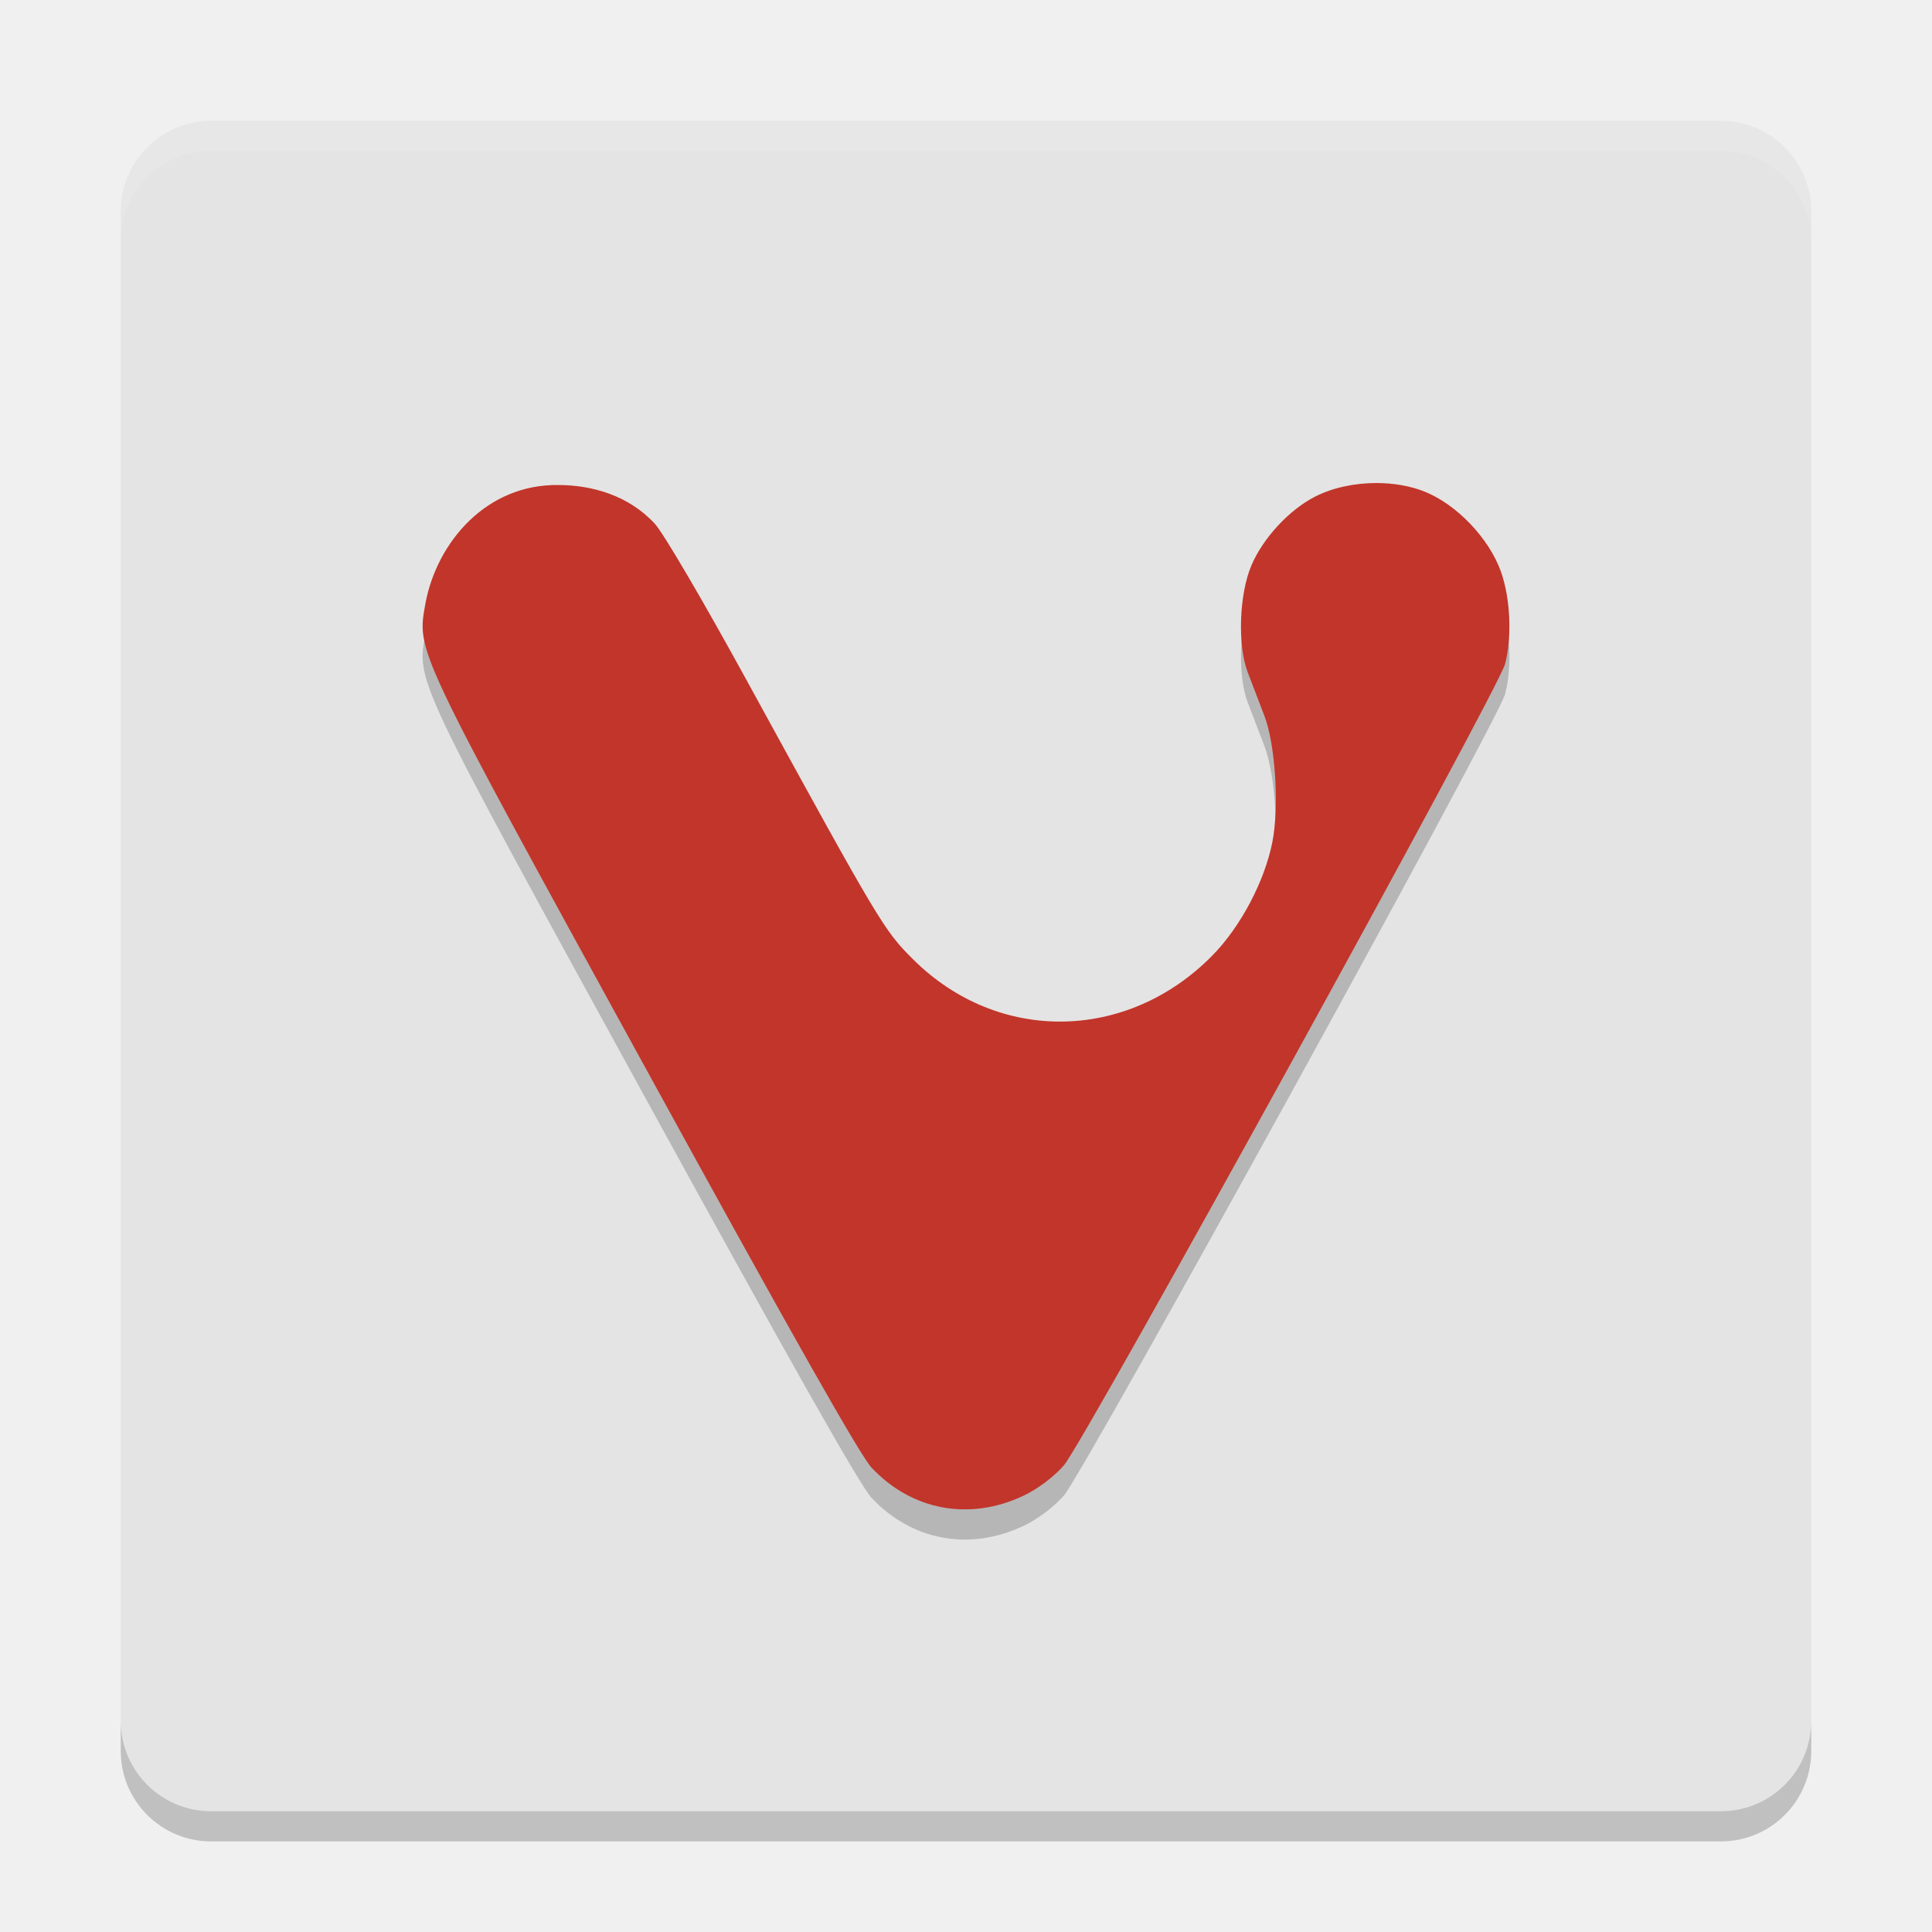
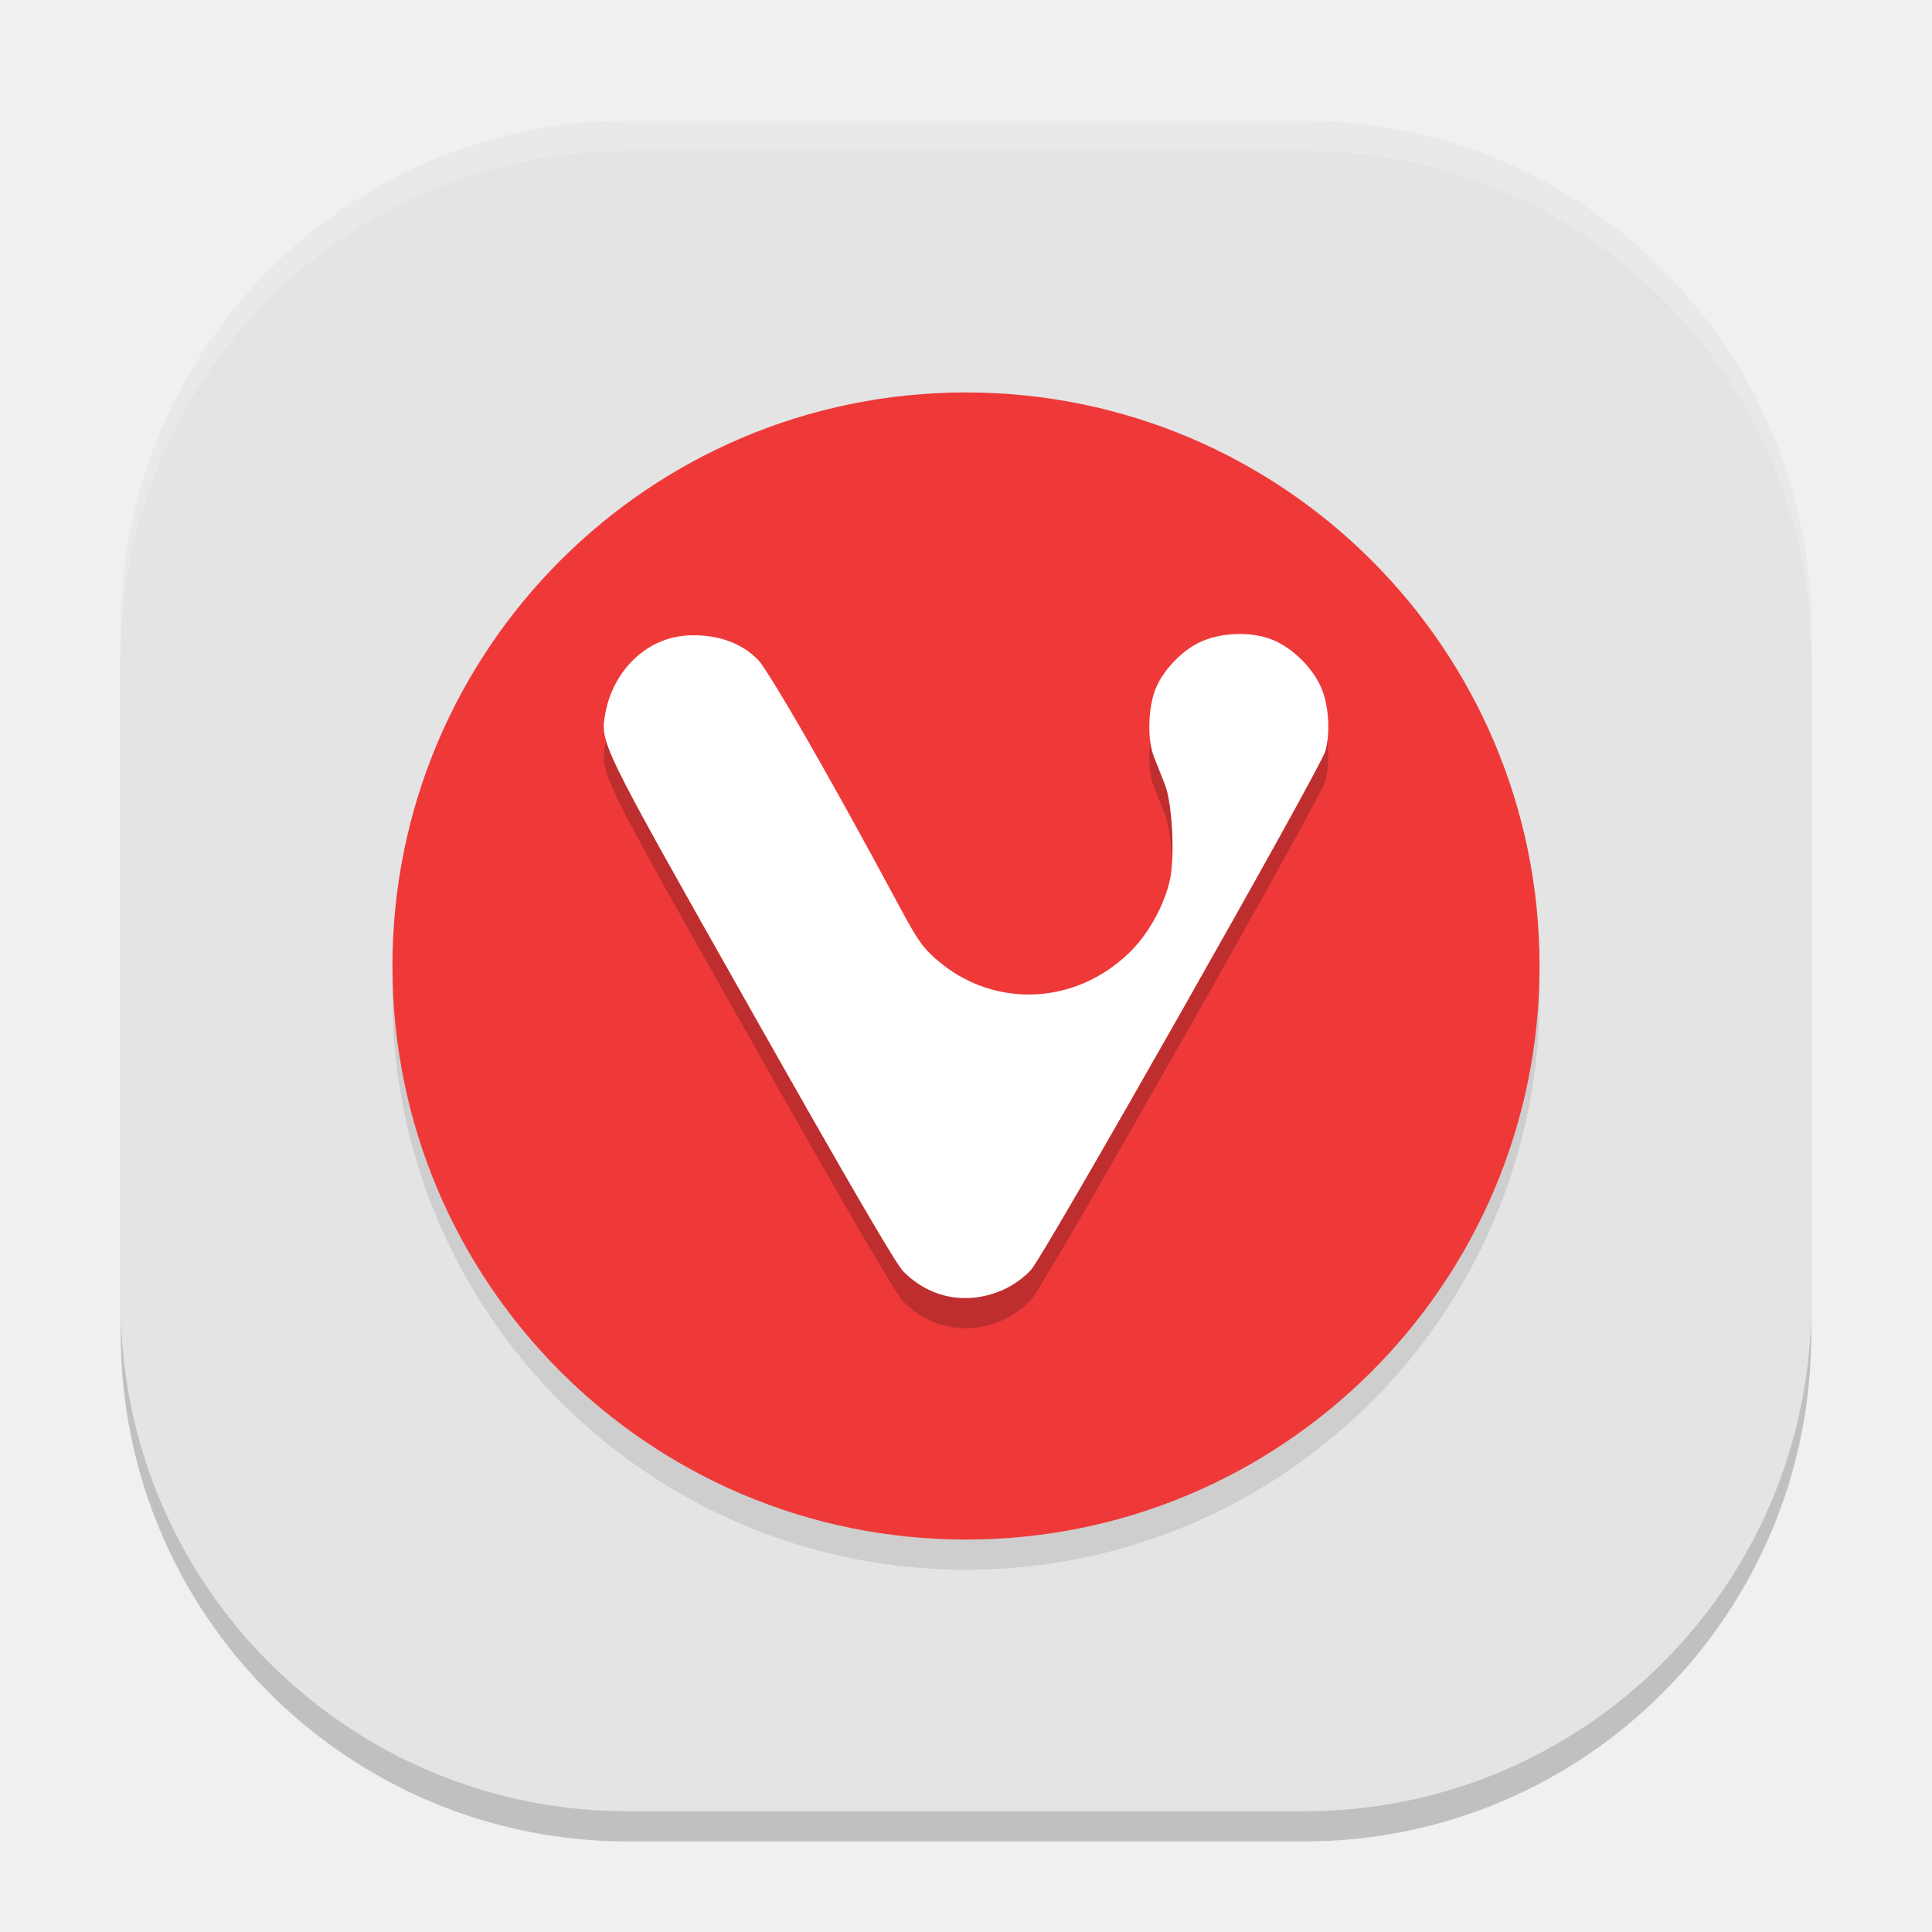
<svg xmlns="http://www.w3.org/2000/svg" width="64" height="64" version="1">
-   <rect style="fill:#e4e4e4" width="56" height="56" x="-60" y="-60" rx="3" ry="3" transform="matrix(0,-1,-1,0,0,0)" />
-   <path style="opacity:0.1;fill:#ffffff" d="M 7 4 C 5.338 4 4 5.338 4 7 L 4 8 C 4 6.338 5.338 5 7 5 L 57 5 C 58.662 5 60 6.338 60 8 L 60 7 C 60 5.338 58.662 4 57 4 L 7 4 z" />
-   <path style="opacity:0.2" d="m 45.589,17.001 c -0.722,5.5e-4 -1.453,0.155 -2.038,0.457 -0.855,0.44 -1.715,1.373 -2.097,2.273 -0.406,0.957 -0.464,2.643 -0.122,3.539 0.145,0.379 0.394,1.03 0.554,1.447 0.362,0.942 0.492,3.013 0.263,4.176 -0.258,1.31 -1.061,2.823 -2.002,3.774 -2.823,2.854 -7.092,2.904 -9.896,0.116 -0.968,-0.962 -1.105,-1.192 -5.473,-9.167 -1.482,-2.708 -2.812,-4.975 -3.088,-5.268 -0.868,-0.94 -2.075,-1.276 -3.18,-1.281 -2.376,-0.039 -4.023,1.863 -4.414,3.905 -0.289,1.634 -0.421,1.353 7.254,15.346 4.845,8.832 7.147,12.904 7.525,13.304 1.337,1.418 3.243,1.769 5.026,0.927 0.469,-0.221 1,-0.619 1.339,-1.004 0.664,-0.753 14.396,-25.693 14.618,-26.551 0.234,-0.899 0.176,-2.177 -0.139,-3.061 -0.391,-1.1 -1.469,-2.228 -2.533,-2.65 -0.477,-0.189 -1.033,-0.282 -1.595,-0.282 z" />
-   <path style="fill:#c2352a" d="m 45.589,16.001 c -0.722,5.5e-4 -1.453,0.155 -2.038,0.457 -0.855,0.44 -1.715,1.373 -2.097,2.273 -0.406,0.957 -0.464,2.643 -0.122,3.539 0.145,0.379 0.394,1.03 0.554,1.447 0.362,0.942 0.492,3.013 0.263,4.176 -0.258,1.31 -1.061,2.823 -2.002,3.774 -2.823,2.854 -7.092,2.904 -9.896,0.116 -0.968,-0.962 -1.105,-1.192 -5.473,-9.167 -1.482,-2.708 -2.812,-4.975 -3.088,-5.268 -0.868,-0.94 -2.075,-1.276 -3.18,-1.281 -2.376,-0.039 -4.023,1.863 -4.414,3.905 -0.289,1.634 -0.421,1.353 7.254,15.346 4.845,8.832 7.147,12.904 7.525,13.304 1.337,1.418 3.243,1.769 5.026,0.927 0.469,-0.221 1,-0.619 1.339,-1.004 0.664,-0.753 14.396,-25.693 14.618,-26.551 0.234,-0.899 0.176,-2.177 -0.139,-3.061 -0.391,-1.1 -1.469,-2.228 -2.533,-2.65 -0.477,-0.189 -1.033,-0.282 -1.595,-0.282 z" />
-   <path style="opacity:0.2" d="m 4,57 0,1 c 0,1.662 1.338,3 3,3 l 50,0 c 1.662,0 3,-1.338 3,-3 l 0,-1 c 0,1.662 -1.338,3 -3,3 L 7,60 C 5.338,60 4,58.662 4,57 Z" />
+   <rect style="opacity:0.2" width="56" height="56" x="-61" y="-60" rx="16.8" ry="16.8" transform="matrix(0,-1,-1,0,0,0)" />
+   <rect width="56" height="56" x="-60" y="-60" rx="16.8" ry="16.8" transform="matrix(0,-1,-1,0,0,0)" style="fill:#e4e4e4" />
+   <circle cx="32" cy="33" r="19" style="opacity:0.1" />
+   <circle style="fill:#ef3939" cx="32" cy="32" r="19" />
+   <path d="m 41.059,22.001 c -0.481,3.57e-4 -0.969,0.1 -1.359,0.295 -0.57,0.285 -1.144,0.888 -1.398,1.471 -0.27,0.619 -0.309,1.71 -0.081,2.29 0.096,0.245 0.263,0.667 0.37,0.937 0.241,0.609 0.328,2.349 0.175,3.102 -0.172,0.848 -0.707,1.827 -1.335,2.442 -1.882,1.847 -4.728,1.879 -6.597,0.075 -0.645,-0.623 -0.737,-1.171 -3.649,-6.331 -0.988,-1.752 -1.875,-3.219 -2.059,-3.409 -0.579,-0.608 -1.383,-0.826 -2.12,-0.829 -1.584,-0.026 -2.682,1.205 -2.942,2.526 -0.192,1.057 -0.281,0.875 4.836,9.93 3.23,5.715 4.765,8.35 5.017,8.609 0.892,0.917 2.162,1.145 3.351,0.6 0.313,-0.143 0.666,-0.401 0.892,-0.65 0.443,-0.487 9.597,-16.625 9.746,-17.18 0.156,-0.582 0.117,-1.408 -0.092,-1.981 -0.261,-0.712 -0.98,-1.442 -1.689,-1.715 -0.318,-0.123 -0.689,-0.183 -1.063,-0.182 z" style="opacity:0.2" />
+   <path style="fill:#ffffff" d="m 41.059,21.001 c -0.481,3.57e-4 -0.969,0.1 -1.359,0.295 -0.57,0.285 -1.144,0.888 -1.398,1.471 -0.27,0.619 -0.309,1.71 -0.081,2.29 0.096,0.245 0.263,0.667 0.37,0.937 0.241,0.609 0.328,2.349 0.175,3.102 -0.172,0.848 -0.707,1.827 -1.335,2.442 -1.882,1.847 -4.728,1.879 -6.597,0.075 -0.645,-0.623 -0.737,-1.171 -3.649,-6.331 -0.988,-1.752 -1.875,-3.219 -2.059,-3.409 -0.579,-0.608 -1.383,-0.826 -2.12,-0.829 -1.584,-0.026 -2.682,1.205 -2.942,2.526 -0.192,1.057 -0.281,0.875 4.836,9.93 3.23,5.715 4.765,8.35 5.017,8.609 0.892,0.917 2.162,1.145 3.351,0.6 0.313,-0.143 0.666,-0.401 0.892,-0.65 0.443,-0.487 9.597,-16.625 9.746,-17.18 0.156,-0.582 0.117,-1.408 -0.092,-1.981 -0.261,-0.712 -0.98,-1.442 -1.689,-1.715 -0.318,-0.123 -0.689,-0.183 -1.063,-0.182 z" />
+   <path style="fill:#ffffff;opacity:0.2" d="M 20.801 4 C 11.494 4 4 11.494 4 20.801 L 4 21.801 C 4 12.494 11.494 5 20.801 5 L 43.199 5 C 52.506 5 60 12.494 60 21.801 L 60 20.801 C 60 11.494 52.506 4 43.199 4 L 20.801 4 z" />
</svg>
